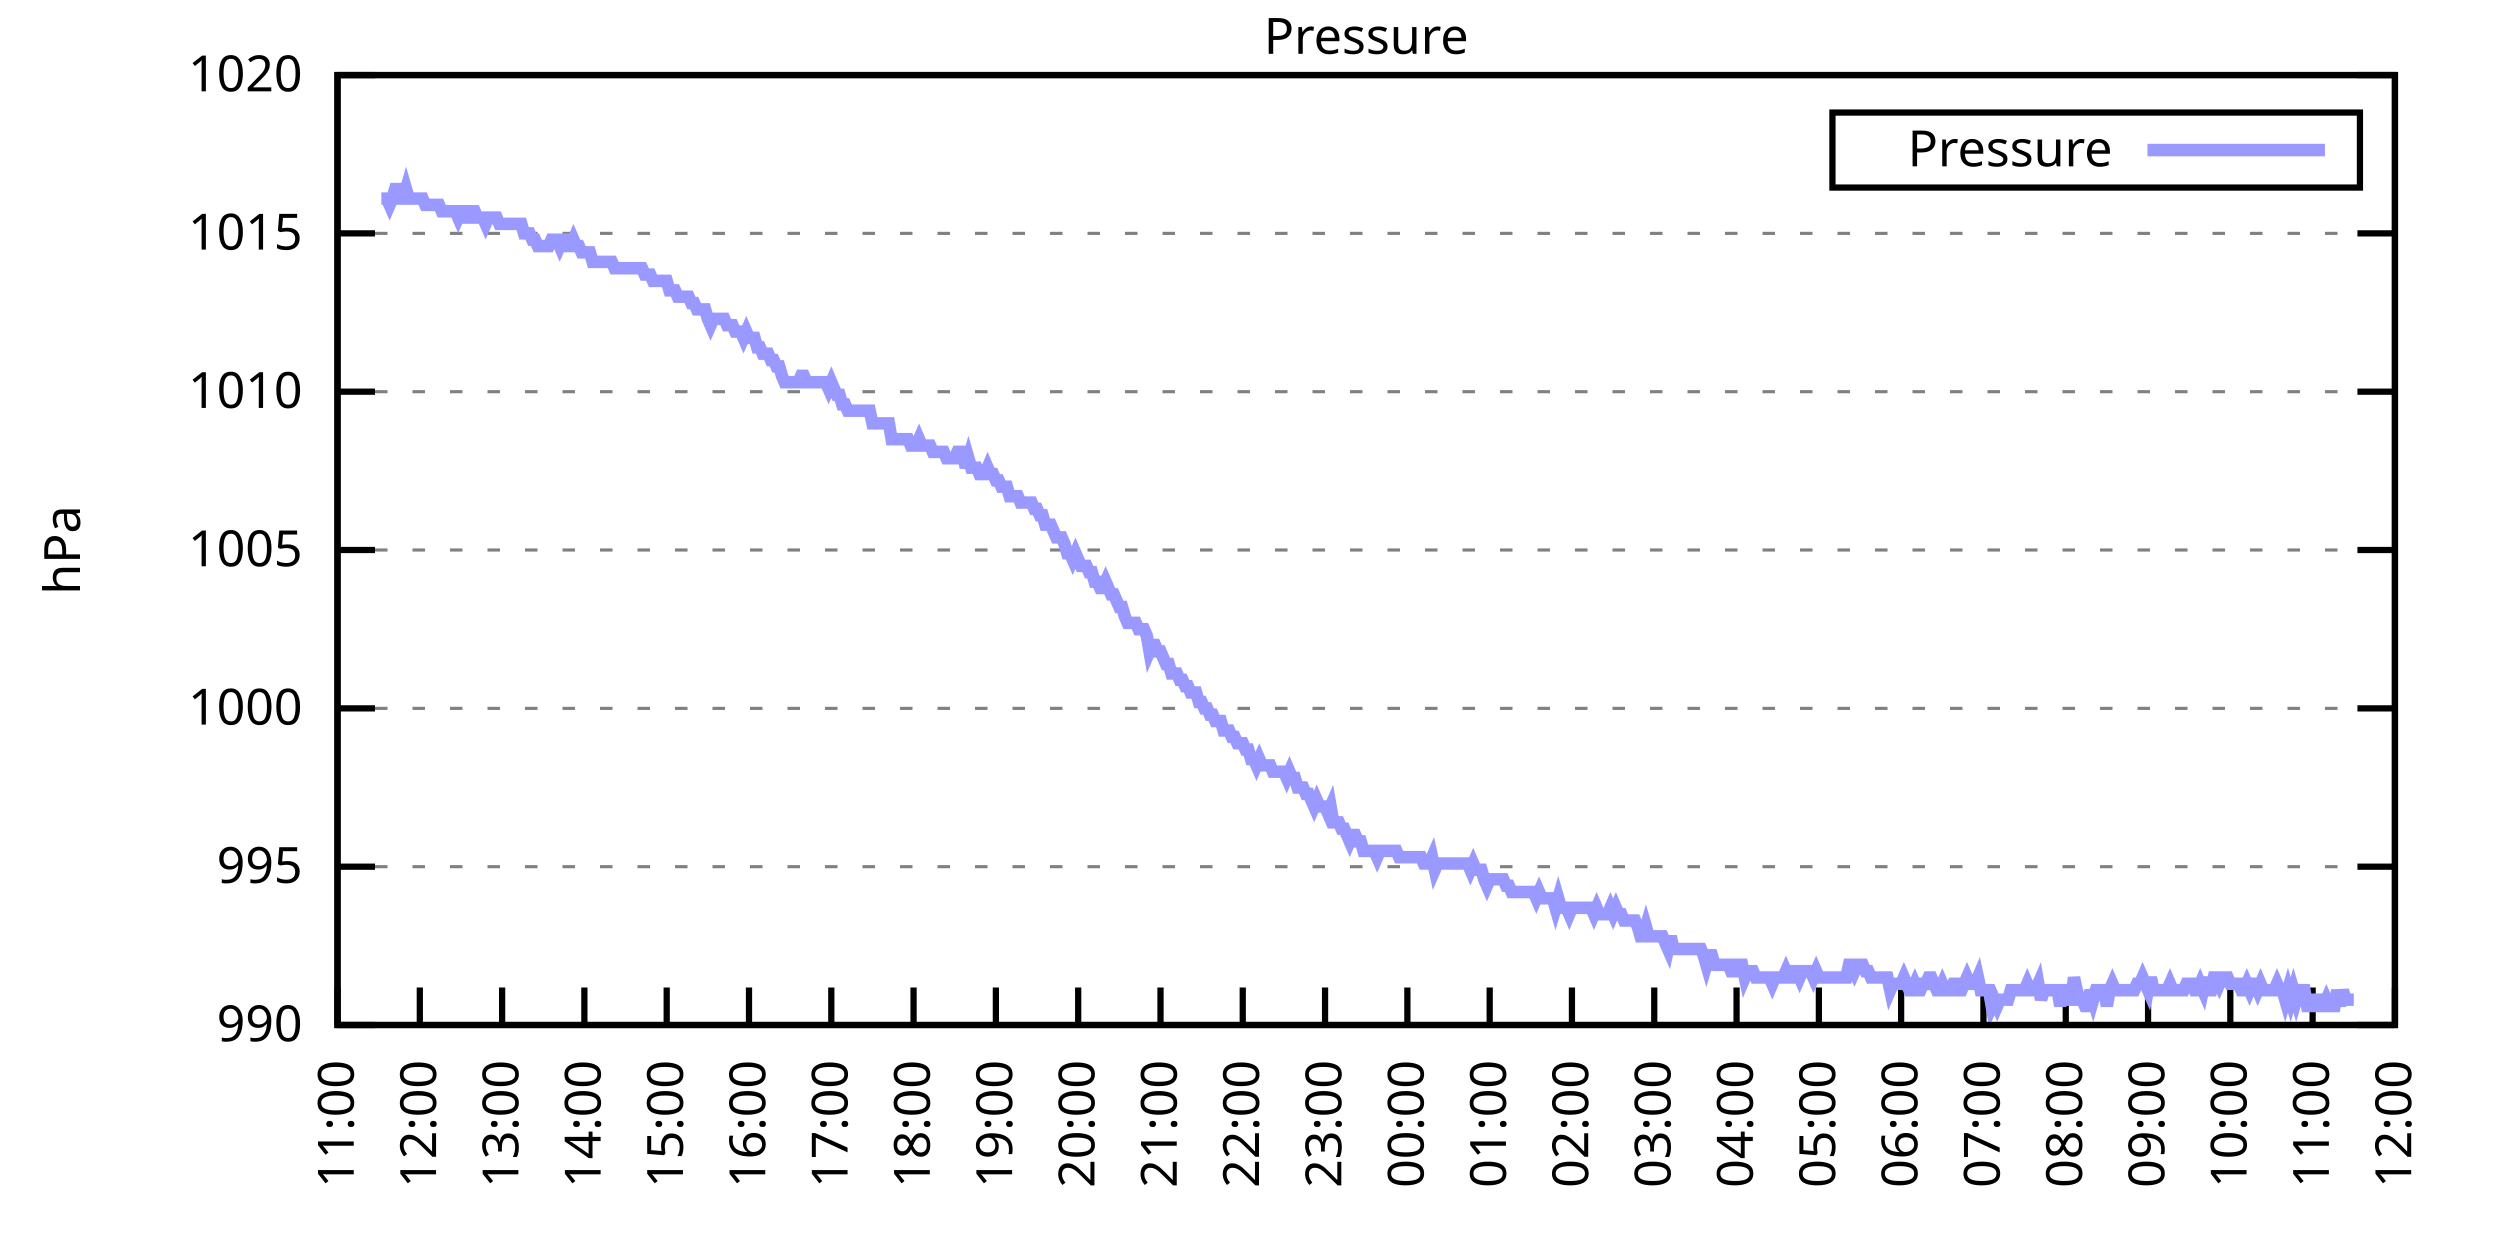
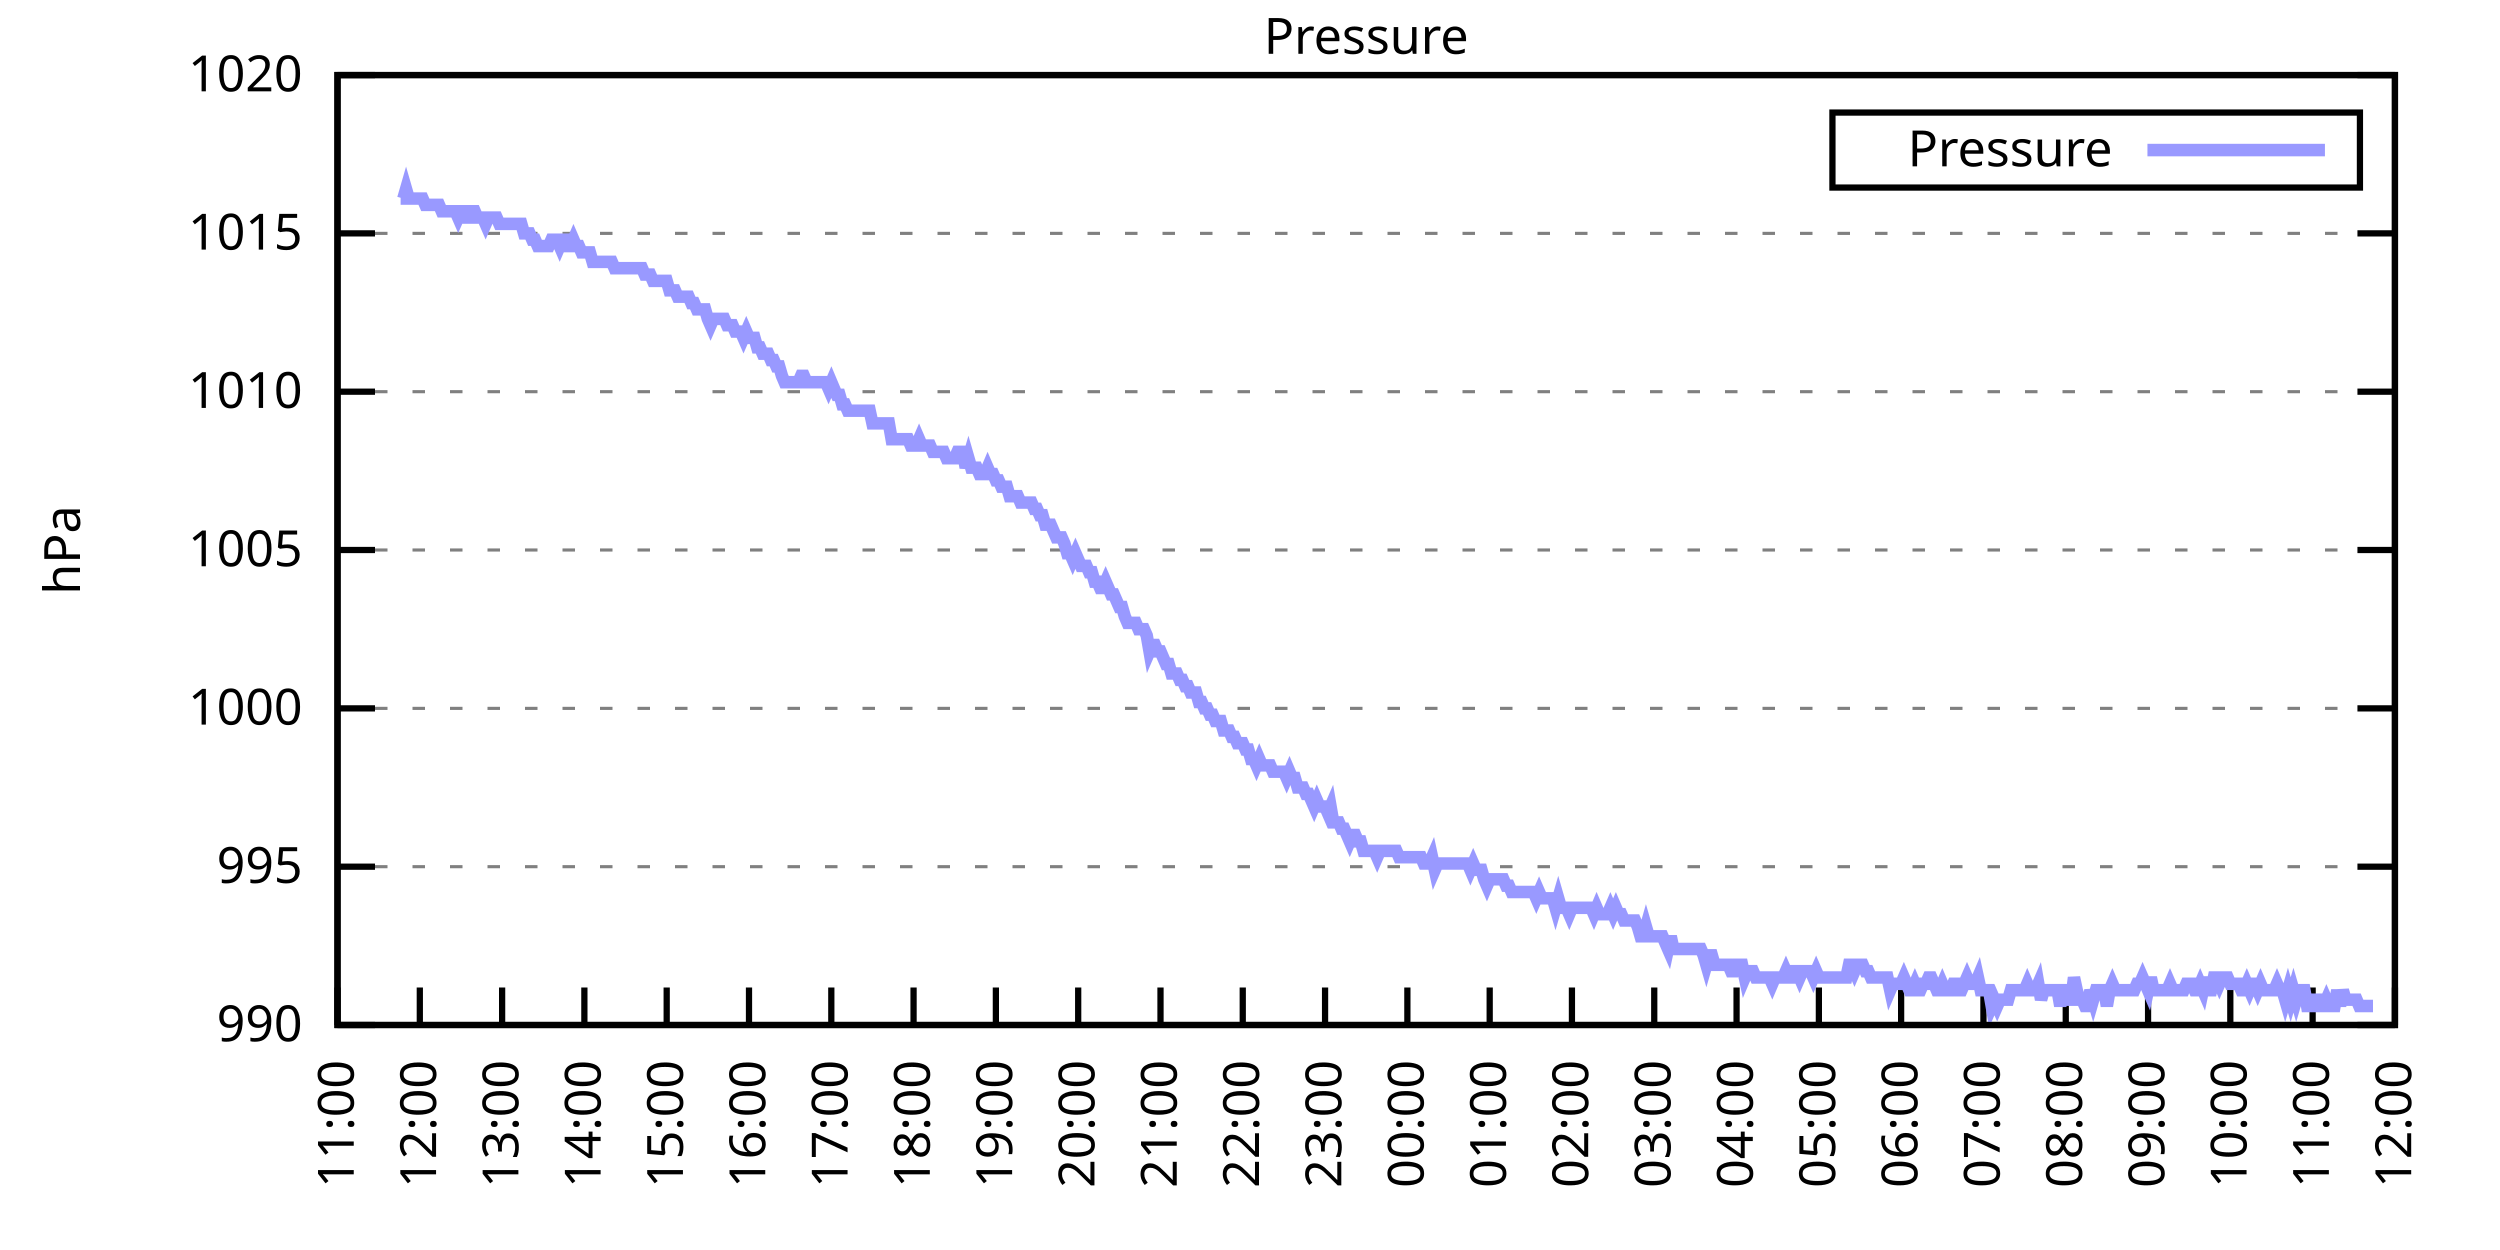
<svg xmlns="http://www.w3.org/2000/svg" xmlns:xlink="http://www.w3.org/1999/xlink" width="400" height="200" viewBox="0 0 400 200">
  <g id="gnuplot_canvas">
    <rect x="0" y="0" width="400" height="200" fill="none" />
    <defs>
      <circle id="gpDot" r="0.5" stroke-width="0.5" stroke="currentColor" />
      <path id="gpPt0" stroke-width="0.333" stroke="currentColor" d="M-1,0 h2 M0,-1 v2" />
      <path id="gpPt1" stroke-width="0.333" stroke="currentColor" d="M-1,-1 L1,1 M1,-1 L-1,1" />
      <path id="gpPt2" stroke-width="0.333" stroke="currentColor" d="M-1,0 L1,0 M0,-1 L0,1 M-1,-1 L1,1 M-1,1 L1,-1" />
      <rect id="gpPt3" stroke-width="0.333" stroke="currentColor" x="-1" y="-1" width="2" height="2" />
      <rect id="gpPt4" stroke-width="0.333" stroke="currentColor" fill="currentColor" x="-1" y="-1" width="2" height="2" />
      <circle id="gpPt5" stroke-width="0.333" stroke="currentColor" cx="0" cy="0" r="1" />
      <use xlink:href="#gpPt5" id="gpPt6" fill="currentColor" stroke="none" />
      <path id="gpPt7" stroke-width="0.333" stroke="currentColor" d="M0,-1.33 L-1.33,0.67 L1.33,0.67 z" />
      <use xlink:href="#gpPt7" id="gpPt8" fill="currentColor" stroke="none" />
      <use xlink:href="#gpPt7" id="gpPt9" stroke="currentColor" transform="rotate(180)" />
      <use xlink:href="#gpPt9" id="gpPt10" fill="currentColor" stroke="none" />
      <use xlink:href="#gpPt3" id="gpPt11" stroke="currentColor" transform="rotate(45)" />
      <use xlink:href="#gpPt11" id="gpPt12" fill="currentColor" stroke="none" />
      <path id="gpPt13" stroke-width="0.333" stroke="currentColor" d="M0,1.330 L1.265,0.411 L0.782,-1.067 L-0.782,-1.076 L-1.265,0.411 z" />
      <use xlink:href="#gpPt13" id="gpPt14" fill="currentColor" stroke="none" />
      <filter id="textbox" filterUnits="objectBoundingBox" x="0" y="0" height="1" width="1">
        <feFlood flood-color="white" flood-opacity="1" result="bgnd" />
        <feComposite in="SourceGraphic" in2="bgnd" operator="atop" />
      </filter>
      <filter id="greybox" filterUnits="objectBoundingBox" x="0" y="0" height="1" width="1">
        <feFlood flood-color="lightgrey" flood-opacity="1" result="grey" />
        <feComposite in="SourceGraphic" in2="grey" operator="atop" />
      </filter>
    </defs>
    <g fill="none" color="white" stroke="currentColor" stroke-width="1.00" stroke-linecap="butt" stroke-linejoin="miter">
</g>
    <g fill="none" color="black" stroke="currentColor" stroke-width="1.00" stroke-linecap="butt" stroke-linejoin="miter">
      <g stroke="none" shape-rendering="crispEdges">
        <polygon fill="rgb(255, 255, 255)" points="54.00,164.00 383.18,164.00 383.18,12.02 54.00,12.02 " />
      </g>
    </g>
    <g fill="none" color="black" stroke="currentColor" stroke-width="1.00" stroke-linecap="butt" stroke-linejoin="miter">
</g>
    <g fill="none" color="black" stroke="black" stroke-width="0.50" stroke-linecap="butt" stroke-linejoin="miter">
</g>
    <g fill="none" color="gray" stroke="currentColor" stroke-width="0.50" stroke-linecap="butt" stroke-linejoin="miter">
      <path stroke="gray" stroke-dasharray="2,4" class="gridline" d="M54.00,164.00 L383.19,164.00  " />
    </g>
    <g fill="none" color="gray" stroke="gray" stroke-width="1.00" stroke-linecap="butt" stroke-linejoin="miter">
</g>
    <g fill="none" color="black" stroke="currentColor" stroke-width="1.00" stroke-linecap="butt" stroke-linejoin="miter">
      <path stroke="black" d="M54.00,164.00 L60.00,164.00 M383.19,164.00 L377.19,164.00  " />
      <g transform="translate(48.40,166.60)" stroke="none" fill="black" font-family="Sans" font-size="8.00" text-anchor="end">
        <text>
          <tspan font-family="Sans"> 990</tspan>
        </text>
      </g>
    </g>
    <g fill="none" color="black" stroke="currentColor" stroke-width="1.00" stroke-linecap="butt" stroke-linejoin="miter">
</g>
    <g fill="none" color="black" stroke="black" stroke-width="0.50" stroke-linecap="butt" stroke-linejoin="miter">
</g>
    <g fill="none" color="gray" stroke="currentColor" stroke-width="0.50" stroke-linecap="butt" stroke-linejoin="miter">
      <path stroke="gray" stroke-dasharray="2,4" class="gridline" d="M54.00,138.67 L383.19,138.67  " />
    </g>
    <g fill="none" color="gray" stroke="gray" stroke-width="1.00" stroke-linecap="butt" stroke-linejoin="miter">
</g>
    <g fill="none" color="black" stroke="currentColor" stroke-width="1.00" stroke-linecap="butt" stroke-linejoin="miter">
      <path stroke="black" d="M54.00,138.67 L60.00,138.67 M383.19,138.67 L377.19,138.67  " />
      <g transform="translate(48.40,141.27)" stroke="none" fill="black" font-family="Sans" font-size="8.00" text-anchor="end">
        <text>
          <tspan font-family="Sans"> 995</tspan>
        </text>
      </g>
    </g>
    <g fill="none" color="black" stroke="currentColor" stroke-width="1.00" stroke-linecap="butt" stroke-linejoin="miter">
</g>
    <g fill="none" color="black" stroke="black" stroke-width="0.50" stroke-linecap="butt" stroke-linejoin="miter">
</g>
    <g fill="none" color="gray" stroke="currentColor" stroke-width="0.50" stroke-linecap="butt" stroke-linejoin="miter">
      <path stroke="gray" stroke-dasharray="2,4" class="gridline" d="M54.00,113.34 L383.19,113.34  " />
    </g>
    <g fill="none" color="gray" stroke="gray" stroke-width="1.00" stroke-linecap="butt" stroke-linejoin="miter">
</g>
    <g fill="none" color="black" stroke="currentColor" stroke-width="1.00" stroke-linecap="butt" stroke-linejoin="miter">
      <path stroke="black" d="M54.00,113.34 L60.00,113.34 M383.19,113.34 L377.19,113.34  " />
      <g transform="translate(48.40,115.94)" stroke="none" fill="black" font-family="Sans" font-size="8.00" text-anchor="end">
        <text>
          <tspan font-family="Sans"> 1000</tspan>
        </text>
      </g>
    </g>
    <g fill="none" color="black" stroke="currentColor" stroke-width="1.00" stroke-linecap="butt" stroke-linejoin="miter">
</g>
    <g fill="none" color="black" stroke="black" stroke-width="0.50" stroke-linecap="butt" stroke-linejoin="miter">
</g>
    <g fill="none" color="gray" stroke="currentColor" stroke-width="0.50" stroke-linecap="butt" stroke-linejoin="miter">
      <path stroke="gray" stroke-dasharray="2,4" class="gridline" d="M54.00,88.00 L383.19,88.00  " />
    </g>
    <g fill="none" color="gray" stroke="gray" stroke-width="1.00" stroke-linecap="butt" stroke-linejoin="miter">
</g>
    <g fill="none" color="black" stroke="currentColor" stroke-width="1.00" stroke-linecap="butt" stroke-linejoin="miter">
      <path stroke="black" d="M54.00,88.00 L60.00,88.00 M383.19,88.00 L377.19,88.00  " />
      <g transform="translate(48.40,90.60)" stroke="none" fill="black" font-family="Sans" font-size="8.00" text-anchor="end">
        <text>
          <tspan font-family="Sans"> 1005</tspan>
        </text>
      </g>
    </g>
    <g fill="none" color="black" stroke="currentColor" stroke-width="1.00" stroke-linecap="butt" stroke-linejoin="miter">
</g>
    <g fill="none" color="black" stroke="black" stroke-width="0.50" stroke-linecap="butt" stroke-linejoin="miter">
</g>
    <g fill="none" color="gray" stroke="currentColor" stroke-width="0.50" stroke-linecap="butt" stroke-linejoin="miter">
      <path stroke="gray" stroke-dasharray="2,4" class="gridline" d="M54.00,62.67 L383.19,62.67  " />
    </g>
    <g fill="none" color="gray" stroke="gray" stroke-width="1.00" stroke-linecap="butt" stroke-linejoin="miter">
</g>
    <g fill="none" color="black" stroke="currentColor" stroke-width="1.00" stroke-linecap="butt" stroke-linejoin="miter">
      <path stroke="black" d="M54.00,62.67 L60.00,62.67 M383.19,62.67 L377.19,62.67  " />
      <g transform="translate(48.40,65.27)" stroke="none" fill="black" font-family="Sans" font-size="8.00" text-anchor="end">
        <text>
          <tspan font-family="Sans"> 1010</tspan>
        </text>
      </g>
    </g>
    <g fill="none" color="black" stroke="currentColor" stroke-width="1.00" stroke-linecap="butt" stroke-linejoin="miter">
</g>
    <g fill="none" color="black" stroke="black" stroke-width="0.50" stroke-linecap="butt" stroke-linejoin="miter">
</g>
    <g fill="none" color="gray" stroke="currentColor" stroke-width="0.50" stroke-linecap="butt" stroke-linejoin="miter">
      <path stroke="gray" stroke-dasharray="2,4" class="gridline" d="M54.00,37.34 L383.19,37.34  " />
    </g>
    <g fill="none" color="gray" stroke="gray" stroke-width="1.00" stroke-linecap="butt" stroke-linejoin="miter">
</g>
    <g fill="none" color="black" stroke="currentColor" stroke-width="1.00" stroke-linecap="butt" stroke-linejoin="miter">
      <path stroke="black" d="M54.00,37.34 L60.00,37.34 M383.19,37.34 L377.19,37.34  " />
      <g transform="translate(48.40,39.94)" stroke="none" fill="black" font-family="Sans" font-size="8.00" text-anchor="end">
        <text>
          <tspan font-family="Sans"> 1015</tspan>
        </text>
      </g>
    </g>
    <g fill="none" color="black" stroke="currentColor" stroke-width="1.00" stroke-linecap="butt" stroke-linejoin="miter">
</g>
    <g fill="none" color="black" stroke="black" stroke-width="0.50" stroke-linecap="butt" stroke-linejoin="miter">
</g>
    <g fill="none" color="gray" stroke="currentColor" stroke-width="0.50" stroke-linecap="butt" stroke-linejoin="miter">
      <path stroke="gray" stroke-dasharray="2,4" class="gridline" d="M54.00,12.01 L383.19,12.01  " />
    </g>
    <g fill="none" color="gray" stroke="gray" stroke-width="1.00" stroke-linecap="butt" stroke-linejoin="miter">
</g>
    <g fill="none" color="black" stroke="currentColor" stroke-width="1.00" stroke-linecap="butt" stroke-linejoin="miter">
      <path stroke="black" d="M54.00,12.01 L60.00,12.01 M383.19,12.01 L377.19,12.01  " />
      <g transform="translate(48.40,14.61)" stroke="none" fill="black" font-family="Sans" font-size="8.00" text-anchor="end">
        <text>
          <tspan font-family="Sans"> 1020</tspan>
        </text>
      </g>
    </g>
    <g fill="none" color="black" stroke="currentColor" stroke-width="1.00" stroke-linecap="butt" stroke-linejoin="miter">
      <path stroke="black" d="M54.00,164.00 L54.00,158.00  " />
      <g transform="translate(56.60,169.60) rotate(270.00)" stroke="none" fill="black" font-family="Sans" font-size="8.00" text-anchor="end">
        <text>
          <tspan font-family="Sans">11:00</tspan>
        </text>
      </g>
    </g>
    <g fill="none" color="black" stroke="currentColor" stroke-width="1.00" stroke-linecap="butt" stroke-linejoin="miter">
      <path stroke="black" d="M67.17,164.00 L67.17,158.00  " />
      <g transform="translate(69.77,169.60) rotate(270.00)" stroke="none" fill="black" font-family="Sans" font-size="8.00" text-anchor="end">
        <text>
          <tspan font-family="Sans">12:00</tspan>
        </text>
      </g>
    </g>
    <g fill="none" color="black" stroke="currentColor" stroke-width="1.00" stroke-linecap="butt" stroke-linejoin="miter">
      <path stroke="black" d="M80.34,164.00 L80.34,158.00  " />
      <g transform="translate(82.94,169.60) rotate(270.00)" stroke="none" fill="black" font-family="Sans" font-size="8.00" text-anchor="end">
        <text>
          <tspan font-family="Sans">13:00</tspan>
        </text>
      </g>
    </g>
    <g fill="none" color="black" stroke="currentColor" stroke-width="1.00" stroke-linecap="butt" stroke-linejoin="miter">
      <path stroke="black" d="M93.50,164.00 L93.50,158.00  " />
      <g transform="translate(96.10,169.60) rotate(270.00)" stroke="none" fill="black" font-family="Sans" font-size="8.00" text-anchor="end">
        <text>
          <tspan font-family="Sans">14:00</tspan>
        </text>
      </g>
    </g>
    <g fill="none" color="black" stroke="currentColor" stroke-width="1.00" stroke-linecap="butt" stroke-linejoin="miter">
      <path stroke="black" d="M106.67,164.00 L106.67,158.00  " />
      <g transform="translate(109.27,169.60) rotate(270.00)" stroke="none" fill="black" font-family="Sans" font-size="8.00" text-anchor="end">
        <text>
          <tspan font-family="Sans">15:00</tspan>
        </text>
      </g>
    </g>
    <g fill="none" color="black" stroke="currentColor" stroke-width="1.00" stroke-linecap="butt" stroke-linejoin="miter">
      <path stroke="black" d="M119.84,164.00 L119.84,158.00  " />
      <g transform="translate(122.44,169.60) rotate(270.00)" stroke="none" fill="black" font-family="Sans" font-size="8.00" text-anchor="end">
        <text>
          <tspan font-family="Sans">16:00</tspan>
        </text>
      </g>
    </g>
    <g fill="none" color="black" stroke="currentColor" stroke-width="1.00" stroke-linecap="butt" stroke-linejoin="miter">
      <path stroke="black" d="M133.01,164.00 L133.01,158.00  " />
      <g transform="translate(135.61,169.60) rotate(270.00)" stroke="none" fill="black" font-family="Sans" font-size="8.00" text-anchor="end">
        <text>
          <tspan font-family="Sans">17:00</tspan>
        </text>
      </g>
    </g>
    <g fill="none" color="black" stroke="currentColor" stroke-width="1.00" stroke-linecap="butt" stroke-linejoin="miter">
      <path stroke="black" d="M146.17,164.00 L146.17,158.00  " />
      <g transform="translate(148.77,169.60) rotate(270.00)" stroke="none" fill="black" font-family="Sans" font-size="8.00" text-anchor="end">
        <text>
          <tspan font-family="Sans">18:00</tspan>
        </text>
      </g>
    </g>
    <g fill="none" color="black" stroke="currentColor" stroke-width="1.00" stroke-linecap="butt" stroke-linejoin="miter">
      <path stroke="black" d="M159.34,164.00 L159.34,158.00  " />
      <g transform="translate(161.94,169.60) rotate(270.00)" stroke="none" fill="black" font-family="Sans" font-size="8.00" text-anchor="end">
        <text>
          <tspan font-family="Sans">19:00</tspan>
        </text>
      </g>
    </g>
    <g fill="none" color="black" stroke="currentColor" stroke-width="1.00" stroke-linecap="butt" stroke-linejoin="miter">
      <path stroke="black" d="M172.51,164.00 L172.51,158.00  " />
      <g transform="translate(175.11,169.60) rotate(270.00)" stroke="none" fill="black" font-family="Sans" font-size="8.00" text-anchor="end">
        <text>
          <tspan font-family="Sans">20:00</tspan>
        </text>
      </g>
    </g>
    <g fill="none" color="black" stroke="currentColor" stroke-width="1.00" stroke-linecap="butt" stroke-linejoin="miter">
      <path stroke="black" d="M185.68,164.00 L185.68,158.00  " />
      <g transform="translate(188.28,169.60) rotate(270.00)" stroke="none" fill="black" font-family="Sans" font-size="8.00" text-anchor="end">
        <text>
          <tspan font-family="Sans">21:00</tspan>
        </text>
      </g>
    </g>
    <g fill="none" color="black" stroke="currentColor" stroke-width="1.00" stroke-linecap="butt" stroke-linejoin="miter">
      <path stroke="black" d="M198.84,164.00 L198.84,158.00  " />
      <g transform="translate(201.44,169.60) rotate(270.00)" stroke="none" fill="black" font-family="Sans" font-size="8.00" text-anchor="end">
        <text>
          <tspan font-family="Sans">22:00</tspan>
        </text>
      </g>
    </g>
    <g fill="none" color="black" stroke="currentColor" stroke-width="1.00" stroke-linecap="butt" stroke-linejoin="miter">
      <path stroke="black" d="M212.01,164.00 L212.01,158.00  " />
      <g transform="translate(214.61,169.60) rotate(270.00)" stroke="none" fill="black" font-family="Sans" font-size="8.00" text-anchor="end">
        <text>
          <tspan font-family="Sans">23:00</tspan>
        </text>
      </g>
    </g>
    <g fill="none" color="black" stroke="currentColor" stroke-width="1.00" stroke-linecap="butt" stroke-linejoin="miter">
      <path stroke="black" d="M225.18,164.00 L225.18,158.00  " />
      <g transform="translate(227.78,169.60) rotate(270.00)" stroke="none" fill="black" font-family="Sans" font-size="8.00" text-anchor="end">
        <text>
          <tspan font-family="Sans">00:00</tspan>
        </text>
      </g>
    </g>
    <g fill="none" color="black" stroke="currentColor" stroke-width="1.00" stroke-linecap="butt" stroke-linejoin="miter">
      <path stroke="black" d="M238.35,164.00 L238.35,158.00  " />
      <g transform="translate(240.95,169.60) rotate(270.00)" stroke="none" fill="black" font-family="Sans" font-size="8.00" text-anchor="end">
        <text>
          <tspan font-family="Sans">01:00</tspan>
        </text>
      </g>
    </g>
    <g fill="none" color="black" stroke="currentColor" stroke-width="1.00" stroke-linecap="butt" stroke-linejoin="miter">
      <path stroke="black" d="M251.51,164.00 L251.51,158.00  " />
      <g transform="translate(254.11,169.60) rotate(270.00)" stroke="none" fill="black" font-family="Sans" font-size="8.00" text-anchor="end">
        <text>
          <tspan font-family="Sans">02:00</tspan>
        </text>
      </g>
    </g>
    <g fill="none" color="black" stroke="currentColor" stroke-width="1.00" stroke-linecap="butt" stroke-linejoin="miter">
      <path stroke="black" d="M264.68,164.00 L264.68,158.00  " />
      <g transform="translate(267.28,169.60) rotate(270.00)" stroke="none" fill="black" font-family="Sans" font-size="8.00" text-anchor="end">
        <text>
          <tspan font-family="Sans">03:00</tspan>
        </text>
      </g>
    </g>
    <g fill="none" color="black" stroke="currentColor" stroke-width="1.00" stroke-linecap="butt" stroke-linejoin="miter">
      <path stroke="black" d="M277.85,164.00 L277.85,158.00  " />
      <g transform="translate(280.45,169.60) rotate(270.00)" stroke="none" fill="black" font-family="Sans" font-size="8.00" text-anchor="end">
        <text>
          <tspan font-family="Sans">04:00</tspan>
        </text>
      </g>
    </g>
    <g fill="none" color="black" stroke="currentColor" stroke-width="1.00" stroke-linecap="butt" stroke-linejoin="miter">
      <path stroke="black" d="M291.02,164.00 L291.02,158.00  " />
      <g transform="translate(293.62,169.60) rotate(270.00)" stroke="none" fill="black" font-family="Sans" font-size="8.00" text-anchor="end">
        <text>
          <tspan font-family="Sans">05:00</tspan>
        </text>
      </g>
    </g>
    <g fill="none" color="black" stroke="currentColor" stroke-width="1.00" stroke-linecap="butt" stroke-linejoin="miter">
      <path stroke="black" d="M304.18,164.00 L304.18,158.00  " />
      <g transform="translate(306.78,169.60) rotate(270.00)" stroke="none" fill="black" font-family="Sans" font-size="8.00" text-anchor="end">
        <text>
          <tspan font-family="Sans">06:00</tspan>
        </text>
      </g>
    </g>
    <g fill="none" color="black" stroke="currentColor" stroke-width="1.00" stroke-linecap="butt" stroke-linejoin="miter">
      <path stroke="black" d="M317.35,164.00 L317.35,158.00  " />
      <g transform="translate(319.95,169.60) rotate(270.00)" stroke="none" fill="black" font-family="Sans" font-size="8.00" text-anchor="end">
        <text>
          <tspan font-family="Sans">07:00</tspan>
        </text>
      </g>
    </g>
    <g fill="none" color="black" stroke="currentColor" stroke-width="1.00" stroke-linecap="butt" stroke-linejoin="miter">
      <path stroke="black" d="M330.52,164.00 L330.52,158.00  " />
      <g transform="translate(333.12,169.60) rotate(270.00)" stroke="none" fill="black" font-family="Sans" font-size="8.00" text-anchor="end">
        <text>
          <tspan font-family="Sans">08:00</tspan>
        </text>
      </g>
    </g>
    <g fill="none" color="black" stroke="currentColor" stroke-width="1.00" stroke-linecap="butt" stroke-linejoin="miter">
      <path stroke="black" d="M343.69,164.00 L343.69,158.00  " />
      <g transform="translate(346.29,169.60) rotate(270.00)" stroke="none" fill="black" font-family="Sans" font-size="8.00" text-anchor="end">
        <text>
          <tspan font-family="Sans">09:00</tspan>
        </text>
      </g>
    </g>
    <g fill="none" color="black" stroke="currentColor" stroke-width="1.00" stroke-linecap="butt" stroke-linejoin="miter">
      <path stroke="black" d="M356.85,164.00 L356.85,158.00  " />
      <g transform="translate(359.45,169.60) rotate(270.00)" stroke="none" fill="black" font-family="Sans" font-size="8.00" text-anchor="end">
        <text>
          <tspan font-family="Sans">10:00</tspan>
        </text>
      </g>
    </g>
    <g fill="none" color="black" stroke="currentColor" stroke-width="1.00" stroke-linecap="butt" stroke-linejoin="miter">
      <path stroke="black" d="M370.02,164.00 L370.02,158.00  " />
      <g transform="translate(372.62,169.60) rotate(270.00)" stroke="none" fill="black" font-family="Sans" font-size="8.00" text-anchor="end">
        <text>
          <tspan font-family="Sans">11:00</tspan>
        </text>
      </g>
    </g>
    <g fill="none" color="black" stroke="currentColor" stroke-width="1.00" stroke-linecap="butt" stroke-linejoin="miter">
      <path stroke="black" d="M383.19,164.00 L383.19,158.00  " />
      <g transform="translate(385.79,169.60) rotate(270.00)" stroke="none" fill="black" font-family="Sans" font-size="8.00" text-anchor="end">
        <text>
          <tspan font-family="Sans">12:00</tspan>
        </text>
      </g>
    </g>
    <g fill="none" color="black" stroke="currentColor" stroke-width="1.00" stroke-linecap="butt" stroke-linejoin="miter">
</g>
    <g fill="none" color="black" stroke="currentColor" stroke-width="1.00" stroke-linecap="butt" stroke-linejoin="miter">
      <path stroke="black" d="M54.00,12.01 L54.00,164.00 L383.19,164.00 L383.19,12.01 L54.00,12.01 Z  " />
    </g>
    <g fill="none" color="black" stroke="currentColor" stroke-width="1.00" stroke-linecap="butt" stroke-linejoin="miter">
</g>
    <g fill="none" color="black" stroke="currentColor" stroke-width="1.00" stroke-linecap="butt" stroke-linejoin="miter">
      <path stroke="black" d="M293.19,30.01 L293.19,18.01 L377.59,18.01 L377.59,30.01 L293.19,30.01 Z  " />
    </g>
    <g id="Pressure_plot_1">
      <g fill="none" color="white" stroke="black" stroke-width="2.00" stroke-linecap="butt" stroke-linejoin="miter">
</g>
      <g fill="none" color="black" stroke="currentColor" stroke-width="2.00" stroke-linecap="butt" stroke-linejoin="miter">
        <g transform="translate(337.99,26.61)" stroke="none" fill="black" font-family="Sans" font-size="8.00" text-anchor="end">
          <text>
            <tspan font-family="Sans">Pressure</tspan>
          </text>
        </g>
      </g>
      <g fill="none" color="black" stroke="currentColor" stroke-width="2.00" stroke-linecap="butt" stroke-linejoin="miter">
-         <path stroke="rgb(153, 153, 255)" d="M343.59,24.01 L371.99,24.01 M61.02,31.77 L61.46,31.77 L61.90,31.77 L62.34,32.78 L62.78,31.77 L63.22,30.25   L63.66,30.25 L64.10,31.77 L64.53,31.77 L64.97,30.25 L65.41,31.77 L65.85,31.77 L66.29,31.77 L66.73,31.77   L67.17,31.77 L67.61,31.77 L68.05,32.78 L68.48,32.78 L68.92,32.78 L69.36,32.78 L69.80,32.78 L70.24,32.78   L70.68,33.80 L71.12,33.80 L71.56,33.80 L72.00,33.80 L72.43,33.80 L72.87,33.80 L73.31,34.81 L73.75,33.80   L74.19,33.80 L74.63,34.81 L75.07,34.81 L75.51,33.80 L75.95,33.80 L76.38,34.81 L76.82,34.81 L77.26,34.81   L77.70,35.82 L78.14,34.81 L78.58,34.81 L79.02,34.81 L79.46,34.81 L79.90,35.82 L80.34,35.82 L80.77,35.82   L81.21,35.82 L81.65,35.82 L82.09,35.82 L82.53,35.82 L82.97,35.82 L83.41,35.82 L83.85,37.34 L84.29,37.34   L84.72,37.34 L85.16,38.35 L85.60,38.35 L86.04,39.37 L86.48,39.37 L86.92,39.37 L87.36,39.37 L87.80,39.37   L88.24,38.35 L88.67,38.35 L89.11,38.35 L89.55,39.37 L89.99,38.35 L90.43,38.35 L90.87,39.37 L91.31,39.37   L91.75,38.35 L92.19,39.37 L92.62,39.37 L93.06,40.38 L93.50,40.38 L93.94,40.38 L94.38,40.38 L94.82,41.90   L95.26,41.90 L95.70,41.90 L96.14,41.90 L96.58,41.90 L97.01,41.90 L97.45,41.90 L97.89,41.90 L98.33,42.91   L98.77,42.91 L99.21,42.91 L99.65,42.91 L100.09,42.91 L100.53,42.91 L100.96,42.91 L101.40,42.91 L101.84,42.91   L102.28,42.91 L102.72,42.91 L103.16,43.93 L103.60,43.93 L104.04,43.93 L104.48,44.94 L104.91,44.94 L105.35,44.94   L105.79,44.94 L106.23,44.94 L106.67,44.94 L107.11,46.46 L107.55,46.46 L107.99,46.46 L108.43,47.47 L108.87,47.47   L109.30,47.47 L109.74,47.47 L110.18,47.47 L110.62,48.49 L111.06,48.49 L111.50,49.50 L111.94,49.50 L112.38,49.50   L112.82,49.50 L113.25,51.02 L113.69,52.03 L114.13,51.02 L114.57,51.02 L115.01,51.02 L115.45,51.02 L115.89,51.02   L116.33,52.03 L116.77,52.03 L117.20,52.03 L117.64,53.05 L118.08,53.05 L118.52,53.05 L118.96,54.06 L119.40,53.05   L119.84,54.06 L120.28,54.06 L120.72,54.06 L121.15,55.58 L121.59,55.58 L122.03,56.59 L122.47,56.59 L122.91,56.59   L123.35,57.61 L123.79,57.61 L124.23,58.62 L124.67,58.62 L125.11,60.14 L125.54,61.15 L125.98,61.15 L126.42,61.15   L126.86,61.15 L127.30,61.15 L127.74,61.15 L128.18,60.14 L128.62,60.14 L129.06,61.15 L129.49,61.15 L129.93,61.15   L130.37,61.15 L130.81,61.15 L131.25,61.15 L131.69,61.15 L132.13,61.15 L132.57,62.17 L133.01,61.15 L133.44,62.17   L133.88,63.18 L134.32,63.18 L134.76,64.70 L135.20,64.70 L135.64,65.71 L136.08,65.71 L136.52,65.71 L136.96,65.71   L137.39,65.71 L137.83,65.71 L138.27,65.71 L138.71,65.71 L139.15,65.71 L139.59,67.74 L140.03,67.74 L140.47,67.74   L140.91,67.74 L141.35,67.74 L141.78,67.74 L142.22,67.74 L142.66,70.27 L143.10,70.27 L143.54,70.27 L143.98,70.27   L144.42,70.27 L144.86,70.27 L145.30,70.27 L145.73,71.29 L146.17,71.29 L146.61,71.29 L147.05,70.27 L147.49,71.29   L147.93,71.29 L148.37,71.29 L148.81,71.29 L149.25,72.30 L149.68,72.30 L150.12,72.30 L150.56,72.30 L151.00,72.30   L151.44,73.31 L151.88,73.31 L152.32,73.31 L152.76,73.31 L153.20,72.30 L153.63,72.30 L154.07,72.30 L154.51,74.83   L154.95,73.31 L155.39,74.83 L155.83,74.83 L156.27,74.83 L156.71,75.85 L157.15,75.85 L157.59,75.85 L158.02,74.83   L158.46,75.85 L158.90,75.85 L159.34,76.86 L159.78,76.86 L160.22,77.87 L160.66,77.87 L161.10,77.87 L161.54,79.39   L161.97,79.39 L162.41,79.39 L162.85,79.39 L163.29,80.41 L163.73,80.41 L164.17,80.41 L164.61,80.41 L165.05,80.41   L165.49,81.42 L165.92,81.42 L166.36,82.43 L166.80,82.43 L167.24,83.95 L167.68,83.95 L168.12,83.95 L168.56,84.97   L169.00,85.98 L169.44,85.98 L169.87,85.98 L170.31,86.99 L170.75,88.51 L171.19,88.51 L171.63,89.52 L172.07,88.51   L172.51,89.52 L172.95,90.54 L173.39,90.54 L173.83,90.54 L174.26,91.55 L174.70,91.55 L175.14,93.07 L175.58,93.07   L176.02,94.08 L176.46,94.08 L176.90,93.07 L177.34,94.08 L177.78,95.10 L178.21,95.10 L178.65,96.11 L179.09,97.12   L179.53,97.12 L179.97,98.64 L180.41,99.66 L180.85,99.66 L181.29,99.66 L181.73,99.66 L182.16,100.67 L182.60,100.67   L183.04,100.67 L183.48,101.68 L183.92,104.22 L184.36,103.20 L184.80,103.20 L185.24,104.22 L185.68,104.22 L186.11,105.23   L186.55,106.24 L186.99,106.24 L187.43,107.76 L187.87,107.76 L188.31,107.76 L188.75,108.78 L189.19,108.78 L189.63,109.79   L190.07,109.79 L190.50,110.80 L190.94,110.80 L191.38,110.80 L191.82,112.32 L192.26,112.32 L192.70,113.34 L193.14,113.34   L193.58,114.35 L194.02,114.35 L194.45,115.36 L194.89,115.36 L195.33,115.36 L195.77,116.88 L196.21,116.88 L196.65,116.88   L197.09,117.90 L197.53,117.90 L197.97,118.91 L198.40,118.91 L198.84,118.91 L199.28,119.92 L199.72,119.92 L200.16,121.44   L200.60,121.44 L201.04,122.46 L201.48,121.44 L201.92,122.46 L202.35,122.46 L202.79,122.46 L203.23,122.46 L203.67,123.47   L204.11,123.47 L204.55,123.47 L204.99,123.47 L205.43,123.47 L205.87,124.48 L206.31,123.47 L206.74,124.48 L207.18,124.48   L207.62,126.00 L208.06,126.00 L208.50,126.00 L208.94,127.02 L209.38,127.02 L209.82,128.03 L210.26,129.04 L210.69,128.03   L211.13,129.04 L211.57,129.04 L212.01,129.04 L212.45,130.06 L212.89,129.04 L213.33,131.58 L213.77,131.58 L214.21,131.58   L214.64,132.59 L215.08,132.59 L215.52,133.60 L215.96,134.62 L216.40,133.60 L216.84,133.60 L217.28,134.62 L217.72,134.62   L218.16,136.14 L218.60,136.14 L219.03,136.14 L219.47,136.14 L219.91,136.14 L220.35,137.15 L220.79,136.14 L221.23,136.14   L221.67,136.14 L222.11,136.14 L222.55,136.14 L222.98,136.14 L223.42,136.14 L223.86,137.15 L224.30,137.15 L224.74,137.15   L225.18,137.15 L225.62,137.15 L226.06,137.15 L226.50,137.15 L226.93,137.15 L227.37,137.15 L227.81,138.16 L228.25,138.16   L228.69,138.16 L229.13,137.15 L229.57,139.17 L230.01,138.16 L230.45,138.16 L230.88,138.16 L231.32,138.16 L231.76,138.16   L232.20,138.16 L232.64,138.16 L233.08,138.16 L233.52,138.16 L233.96,138.16 L234.40,138.16 L234.84,138.16 L235.27,139.17   L235.71,138.16 L236.15,139.17 L236.59,139.17 L237.03,139.17 L237.47,140.69 L237.91,141.71 L238.35,140.69 L238.79,140.69   L239.22,140.69 L239.66,140.69 L240.10,140.69 L240.54,140.69 L240.98,141.71 L241.42,141.71 L241.86,142.72 L242.30,142.72   L242.74,142.72 L243.17,142.72 L243.61,142.72 L244.05,142.72 L244.49,142.72 L244.93,142.72 L245.37,142.72 L245.81,143.73   L246.25,142.72 L246.69,143.73 L247.12,143.73 L247.56,143.73 L248.00,143.73 L248.44,143.73 L248.88,145.25 L249.32,143.73   L249.76,145.25 L250.20,145.25 L250.64,145.25 L251.08,146.27 L251.51,145.25 L251.95,145.25 L252.39,145.25 L252.83,145.25   L253.27,145.25 L253.71,145.25 L254.15,145.25 L254.59,145.25 L255.03,146.27 L255.46,145.25 L255.90,146.27 L256.34,146.27   L256.78,146.27 L257.22,146.27 L257.66,145.25 L258.10,146.27 L258.54,145.25 L258.98,146.27 L259.41,146.27 L259.85,147.28   L260.29,147.28 L260.73,147.28 L261.17,147.28 L261.61,147.28 L262.05,148.29 L262.49,149.81 L262.93,149.81 L263.36,148.29   L263.80,149.81 L264.24,149.81 L264.68,149.81 L265.12,149.81 L265.56,149.81 L266.00,149.81 L266.44,150.83 L266.88,151.84   L267.32,149.81 L267.75,151.84 L268.19,151.84 L268.63,151.84 L269.07,151.84 L269.51,151.84 L269.95,151.84 L270.39,151.84   L270.83,151.84 L271.27,151.84 L271.70,151.84 L272.14,151.84 L272.58,152.85 L273.02,154.37 L273.46,152.85 L273.90,152.85   L274.34,154.37 L274.78,154.37 L275.22,154.37 L275.65,154.37 L276.09,154.37 L276.53,154.37 L276.97,155.39 L277.41,155.39   L277.85,154.37 L278.29,154.37 L278.73,154.37 L279.17,156.40 L279.60,155.39 L280.04,155.39 L280.48,155.39 L280.92,156.40   L281.36,156.40 L281.80,156.40 L282.24,156.40 L282.68,156.40 L283.12,156.40 L283.56,157.41 L283.99,156.40 L284.43,156.40   L284.87,156.40 L285.31,156.40 L285.75,155.39 L286.19,156.40 L286.63,156.40 L287.07,155.39 L287.51,155.39 L287.94,156.40   L288.38,155.39 L288.82,155.39 L289.26,155.39 L289.70,155.39 L290.14,156.40 L290.58,155.39 L291.02,156.40 L291.46,156.40   L291.89,156.40 L292.33,156.40 L292.77,156.40 L293.21,156.40 L293.65,156.40 L294.09,156.40 L294.53,156.40 L294.97,156.40   L295.41,156.40 L295.84,154.37 L296.28,154.37 L296.72,155.39 L297.16,154.37 L297.60,154.37 L298.04,154.37 L298.48,155.39   L298.92,155.39 L299.36,156.40 L299.80,156.40 L300.23,156.40 L300.67,156.40 L301.11,156.40 L301.55,156.40 L301.99,156.40   L302.43,158.43 L302.87,157.41 L303.31,157.41 L303.75,157.41 L304.18,157.41 L304.62,156.40 L305.06,157.41 L305.50,158.43   L305.94,158.43 L306.38,157.41 L306.82,158.43 L307.26,158.43 L307.70,157.41 L308.13,157.41 L308.57,156.40 L309.01,156.40   L309.45,157.41 L309.89,158.43 L310.33,158.43 L310.77,157.41 L311.21,158.43 L311.65,158.43 L312.08,158.43 L312.52,157.41   L312.96,157.41 L313.40,158.43 L313.84,158.43 L314.28,157.41 L314.72,156.40 L315.16,157.41 L315.60,157.41 L316.04,157.41   L316.47,156.40 L316.91,158.43 L317.35,158.43 L317.79,158.43 L318.23,158.43 L318.67,160.96 L319.11,159.95 L319.55,160.96   L319.99,159.95 L320.42,159.95 L320.86,159.95 L321.30,159.95 L321.74,158.43 L322.18,158.43 L322.62,158.43 L323.06,158.43   L323.50,158.43 L323.94,158.43 L324.37,157.41 L324.81,158.43 L325.25,158.43 L325.69,158.43 L326.13,157.41 L326.57,159.95   L327.01,158.43 L327.45,158.43 L327.89,158.43 L328.33,158.43 L328.76,158.43 L329.20,158.43 L329.64,160.96 L330.08,158.43   L330.52,158.43 L330.96,159.95 L331.40,159.95 L331.84,156.40 L332.28,158.43 L332.71,159.95 L333.15,159.95 L333.59,160.96   L334.03,160.96 L334.47,158.43 L334.91,159.95 L335.35,158.43 L335.79,158.43 L336.23,158.43 L336.66,158.43 L337.10,160.96   L337.54,158.43 L337.98,157.41 L338.42,158.43 L338.86,158.43 L339.30,158.43 L339.74,158.43 L340.18,158.43 L340.61,158.43   L341.05,158.43 L341.49,158.43 L341.93,157.41 L342.37,157.41 L342.81,156.40 L343.25,157.41 L343.69,158.43 L344.13,156.40   L344.57,158.43 L345.00,158.43 L345.44,158.43 L345.88,158.43 L346.32,158.43 L346.76,158.43 L347.20,157.41 L347.64,158.43   L348.08,158.43 L348.52,158.43 L348.95,158.43 L349.39,158.43 L349.83,157.41 L350.27,157.41 L350.71,157.41 L351.15,158.43   L351.59,158.43 L352.03,157.41 L352.47,158.43 L352.90,156.40 L353.34,158.43 L353.78,158.43 L354.22,156.40 L354.66,156.40   L355.10,157.41 L355.54,156.40 L355.98,156.40 L356.42,156.40 L356.85,157.41 L357.29,157.41 L357.73,157.41 L358.17,157.41   L358.61,158.43 L359.05,158.43 L359.49,157.41 L359.93,158.43 L360.37,157.41 L360.81,157.41 L361.24,158.43 L361.68,157.41   L362.12,158.43 L362.56,158.43 L363.00,158.43 L363.44,158.43 L363.88,158.43 L364.32,157.41 L364.76,158.43 L365.19,158.43   L365.63,159.95 L366.07,158.43 L366.51,159.95 L366.95,158.43 L367.39,159.95 L367.83,158.43 L368.27,158.43 L368.71,158.43   L369.14,160.96 L369.58,160.96 L370.02,160.96 L370.46,159.95 L370.90,159.95 L371.34,160.96 L371.78,160.96 L372.22,159.95   L372.66,160.96 L373.09,160.96 L373.53,160.96 L373.97,158.43 L374.41,160.96 L374.85,158.43 L375.29,159.95 L375.73,159.95   L376.17,159.95 L376.61,159.95  " />
+         <path stroke="rgb(153, 153, 255)" d="M343.59,24.01 L371.99,24.01 M64.10,31.77 L64.53,31.77 L64.97,30.25 L65.41,31.77 L65.85,31.77 L66.29,31.77   L66.73,31.77 L67.17,31.77 L67.61,31.77 L68.05,32.78 L68.48,32.78 L68.92,32.78 L69.36,32.78 L69.80,32.78   L70.24,32.78 L70.68,33.80 L71.12,33.80 L71.56,33.80 L72.00,33.80 L72.43,33.80 L72.87,33.80 L73.31,34.81   L73.75,33.80 L74.19,33.80 L74.63,34.81 L75.07,34.81 L75.51,33.80 L75.95,33.80 L76.38,34.81 L76.82,34.81   L77.26,34.81 L77.70,35.82 L78.14,34.81 L78.58,34.81 L79.02,34.81 L79.46,34.81 L79.90,35.82 L80.34,35.82   L80.77,35.82 L81.21,35.82 L81.65,35.82 L82.09,35.82 L82.53,35.82 L82.97,35.82 L83.41,35.82 L83.85,37.34   L84.29,37.34 L84.72,37.34 L85.16,38.35 L85.60,38.35 L86.04,39.37 L86.48,39.37 L86.92,39.37 L87.36,39.37   L87.80,39.37 L88.24,38.35 L88.67,38.35 L89.11,38.35 L89.55,39.37 L89.99,38.35 L90.43,38.35 L90.87,39.37   L91.31,39.37 L91.75,38.35 L92.19,39.37 L92.62,39.37 L93.06,40.38 L93.50,40.38 L93.94,40.38 L94.38,40.38   L94.82,41.90 L95.26,41.90 L95.70,41.90 L96.14,41.90 L96.58,41.90 L97.01,41.90 L97.45,41.90 L97.89,41.90   L98.33,42.91 L98.77,42.91 L99.21,42.91 L99.65,42.91 L100.09,42.91 L100.53,42.91 L100.96,42.91 L101.40,42.91   L101.84,42.91 L102.28,42.91 L102.72,42.91 L103.16,43.93 L103.60,43.93 L104.04,43.93 L104.48,44.94 L104.91,44.94   L105.35,44.94 L105.79,44.94 L106.23,44.94 L106.67,44.94 L107.11,46.46 L107.55,46.46 L107.99,46.46 L108.43,47.47   L108.87,47.47 L109.30,47.47 L109.74,47.47 L110.18,47.47 L110.62,48.49 L111.06,48.49 L111.50,49.50 L111.94,49.50   L112.38,49.50 L112.82,49.50 L113.25,51.02 L113.69,52.03 L114.13,51.02 L114.57,51.02 L115.01,51.02 L115.45,51.02   L115.89,51.02 L116.33,52.03 L116.77,52.03 L117.20,52.03 L117.64,53.05 L118.08,53.05 L118.52,53.05 L118.96,54.06   L119.40,53.05 L119.84,54.06 L120.28,54.06 L120.72,54.06 L121.15,55.58 L121.59,55.58 L122.03,56.59 L122.47,56.59   L122.91,56.59 L123.35,57.61 L123.79,57.61 L124.23,58.62 L124.67,58.62 L125.11,60.14 L125.54,61.15 L125.98,61.15   L126.42,61.15 L126.86,61.15 L127.30,61.15 L127.74,61.15 L128.18,60.14 L128.62,60.14 L129.06,61.15 L129.49,61.15   L129.93,61.15 L130.37,61.15 L130.81,61.15 L131.25,61.15 L131.69,61.15 L132.13,61.15 L132.57,62.17 L133.01,61.15   L133.44,62.17 L133.88,63.18 L134.32,63.18 L134.76,64.70 L135.20,64.70 L135.64,65.71 L136.08,65.71 L136.52,65.71   L136.96,65.71 L137.39,65.71 L137.83,65.71 L138.27,65.71 L138.71,65.71 L139.15,65.71 L139.59,67.74 L140.03,67.74   L140.47,67.74 L140.91,67.74 L141.35,67.74 L141.78,67.74 L142.22,67.74 L142.66,70.27 L143.10,70.27 L143.54,70.27   L143.98,70.27 L144.42,70.27 L144.86,70.27 L145.30,70.27 L145.73,71.29 L146.17,71.29 L146.61,71.29 L147.05,70.27   L147.49,71.29 L147.93,71.29 L148.37,71.29 L148.81,71.29 L149.25,72.30 L149.68,72.30 L150.12,72.30 L150.56,72.30   L151.00,72.30 L151.44,73.31 L151.88,73.31 L152.32,73.31 L152.76,73.31 L153.20,72.30 L153.63,72.30 L154.07,72.30   L154.51,74.83 L154.95,73.31 L155.39,74.83 L155.83,74.83 L156.27,74.83 L156.71,75.85 L157.15,75.85 L157.59,75.85   L158.02,74.83 L158.46,75.85 L158.90,75.85 L159.34,76.86 L159.78,76.86 L160.22,77.87 L160.66,77.87 L161.10,77.87   L161.54,79.39 L161.97,79.39 L162.41,79.39 L162.85,79.39 L163.29,80.41 L163.73,80.41 L164.17,80.41 L164.61,80.41   L165.05,80.41 L165.49,81.42 L165.92,81.42 L166.36,82.43 L166.80,82.43 L167.24,83.95 L167.68,83.95 L168.12,83.95   L168.56,84.97 L169.00,85.98 L169.44,85.98 L169.87,85.98 L170.31,86.99 L170.75,88.51 L171.19,88.51 L171.63,89.52   L172.07,88.51 L172.51,89.52 L172.95,90.54 L173.39,90.54 L173.83,90.54 L174.26,91.55 L174.70,91.55 L175.14,93.07   L175.58,93.07 L176.02,94.08 L176.46,94.08 L176.90,93.07 L177.34,94.08 L177.78,95.10 L178.21,95.10 L178.65,96.11   L179.09,97.12 L179.53,97.12 L179.97,98.64 L180.41,99.66 L180.85,99.66 L181.29,99.66 L181.73,99.66 L182.16,100.67   L182.60,100.67 L183.04,100.67 L183.48,101.68 L183.92,104.22 L184.36,103.20 L184.80,103.20 L185.24,104.22 L185.68,104.22   L186.11,105.23 L186.55,106.24 L186.99,106.24 L187.43,107.76 L187.87,107.76 L188.31,107.76 L188.75,108.78 L189.19,108.78   L189.63,109.79 L190.07,109.79 L190.50,110.80 L190.94,110.80 L191.38,110.80 L191.82,112.32 L192.26,112.32 L192.70,113.34   L193.14,113.34 L193.58,114.35 L194.02,114.35 L194.45,115.36 L194.89,115.36 L195.33,115.36 L195.77,116.88 L196.21,116.88   L196.65,116.88 L197.09,117.90 L197.53,117.90 L197.97,118.91 L198.40,118.91 L198.84,118.91 L199.28,119.92 L199.72,119.92   L200.16,121.44 L200.60,121.44 L201.04,122.46 L201.48,121.44 L201.92,122.46 L202.35,122.46 L202.79,122.46 L203.23,122.46   L203.67,123.47 L204.11,123.47 L204.55,123.47 L204.99,123.47 L205.43,123.47 L205.87,124.48 L206.31,123.47 L206.74,124.48   L207.18,124.48 L207.62,126.00 L208.06,126.00 L208.50,126.00 L208.94,127.02 L209.38,127.02 L209.82,128.03 L210.26,129.04   L210.69,128.03 L211.13,129.04 L211.57,129.04 L212.01,129.04 L212.45,130.06 L212.89,129.04 L213.33,131.58 L213.77,131.58   L214.21,131.58 L214.64,132.59 L215.08,132.59 L215.52,133.60 L215.96,134.62 L216.40,133.60 L216.84,133.60 L217.28,134.62   L217.72,134.62 L218.16,136.14 L218.60,136.14 L219.03,136.14 L219.47,136.14 L219.91,136.14 L220.35,137.15 L220.79,136.14   L221.23,136.14 L221.67,136.14 L222.11,136.14 L222.55,136.14 L222.98,136.14 L223.42,136.14 L223.86,137.15 L224.30,137.15   L224.74,137.15 L225.18,137.15 L225.62,137.15 L226.06,137.15 L226.50,137.15 L226.93,137.15 L227.37,137.15 L227.81,138.16   L228.25,138.16 L228.69,138.16 L229.13,137.15 L229.57,139.17 L230.01,138.16 L230.45,138.16 L230.88,138.16 L231.32,138.16   L231.76,138.16 L232.20,138.16 L232.64,138.16 L233.08,138.16 L233.52,138.16 L233.96,138.16 L234.40,138.16 L234.84,138.16   L235.27,139.17 L235.71,138.16 L236.15,139.17 L236.59,139.17 L237.03,139.17 L237.47,140.69 L237.91,141.71 L238.35,140.69   L238.79,140.69 L239.22,140.69 L239.66,140.69 L240.10,140.69 L240.54,140.69 L240.98,141.71 L241.42,141.71 L241.86,142.72   L242.30,142.72 L242.74,142.72 L243.17,142.72 L243.61,142.72 L244.05,142.72 L244.49,142.72 L244.93,142.72 L245.37,142.72   L245.81,143.73 L246.25,142.72 L246.69,143.73 L247.12,143.73 L247.56,143.73 L248.00,143.73 L248.44,143.73 L248.88,145.25   L249.32,143.73 L249.76,145.25 L250.20,145.25 L250.64,145.25 L251.08,146.27 L251.51,145.25 L251.95,145.25 L252.39,145.25   L252.83,145.25 L253.27,145.25 L253.71,145.25 L254.15,145.25 L254.59,145.25 L255.03,146.27 L255.46,145.25 L255.90,146.27   L256.34,146.27 L256.78,146.27 L257.22,146.27 L257.66,145.25 L258.10,146.27 L258.54,145.25 L258.98,146.27 L259.41,146.27   L259.85,147.28 L260.29,147.28 L260.73,147.28 L261.17,147.28 L261.61,147.28 L262.05,148.29 L262.49,149.81 L262.93,149.81   L263.36,148.29 L263.80,149.81 L264.24,149.81 L264.68,149.81 L265.12,149.81 L265.56,149.81 L266.00,149.81 L266.44,150.83   L266.88,151.84 L267.32,149.81 L267.75,151.84 L268.19,151.84 L268.63,151.84 L269.07,151.84 L269.51,151.84 L269.95,151.84   L270.39,151.84 L270.83,151.84 L271.27,151.84 L271.70,151.84 L272.14,151.84 L272.58,152.85 L273.02,154.37 L273.46,152.85   L273.90,152.85 L274.34,154.37 L274.78,154.37 L275.22,154.37 L275.65,154.37 L276.09,154.37 L276.53,154.37 L276.97,155.39   L277.41,155.39 L277.85,154.37 L278.29,154.37 L278.73,154.37 L279.17,156.40 L279.60,155.39 L280.04,155.39 L280.48,155.39   L280.92,156.40 L281.36,156.40 L281.80,156.40 L282.24,156.40 L282.68,156.40 L283.12,156.40 L283.56,157.41 L283.99,156.40   L284.43,156.40 L284.87,156.40 L285.31,156.40 L285.75,155.39 L286.19,156.40 L286.63,156.40 L287.07,155.39 L287.51,155.39   L287.94,156.40 L288.38,155.39 L288.82,155.39 L289.26,155.39 L289.70,155.39 L290.14,156.40 L290.58,155.39 L291.02,156.40   L291.46,156.40 L291.89,156.40 L292.33,156.40 L292.77,156.40 L293.21,156.40 L293.65,156.40 L294.09,156.40 L294.53,156.40   L294.97,156.40 L295.41,156.40 L295.84,154.37 L296.28,154.37 L296.72,155.39 L297.16,154.37 L297.60,154.37 L298.04,154.37   L298.48,155.39 L298.92,155.39 L299.36,156.40 L299.80,156.40 L300.23,156.40 L300.67,156.40 L301.11,156.40 L301.55,156.40   L301.99,156.40 L302.43,158.43 L302.87,157.41 L303.31,157.41 L303.75,157.41 L304.18,157.41 L304.62,156.40 L305.06,157.41   L305.50,158.43 L305.94,158.43 L306.38,157.41 L306.82,158.43 L307.26,158.43 L307.70,157.41 L308.13,157.41 L308.57,156.40   L309.01,156.40 L309.45,157.41 L309.89,158.43 L310.33,158.43 L310.77,157.41 L311.21,158.43 L311.65,158.43 L312.08,158.43   L312.52,157.41 L312.96,157.41 L313.40,158.43 L313.84,158.43 L314.28,157.41 L314.72,156.40 L315.16,157.41 L315.60,157.41   L316.04,157.41 L316.47,156.40 L316.91,158.43 L317.35,158.43 L317.79,158.43 L318.23,158.43 L318.67,160.96 L319.11,159.95   L319.55,160.96 L319.99,159.95 L320.42,159.95 L320.86,159.95 L321.30,159.95 L321.74,158.43 L322.18,158.43 L322.62,158.43   L323.06,158.43 L323.50,158.43 L323.94,158.43 L324.37,157.41 L324.81,158.43 L325.25,158.43 L325.69,158.43 L326.13,157.41   L326.57,159.95 L327.01,158.43 L327.45,158.43 L327.89,158.43 L328.33,158.43 L328.76,158.43 L329.20,158.43 L329.64,160.96   L330.08,158.43 L330.52,158.43 L330.96,159.95 L331.40,159.95 L331.84,156.40 L332.28,158.43 L332.71,159.95 L333.15,159.95   L333.59,160.96 L334.03,160.96 L334.47,158.43 L334.91,159.95 L335.35,158.43 L335.79,158.43 L336.23,158.43 L336.66,158.43   L337.10,160.96 L337.54,158.43 L337.98,157.41 L338.42,158.43 L338.86,158.43 L339.30,158.43 L339.74,158.43 L340.18,158.43   L340.61,158.43 L341.05,158.43 L341.49,158.43 L341.93,157.41 L342.37,157.41 L342.81,156.40 L343.25,157.41 L343.69,158.43   L344.13,156.40 L344.57,158.43 L345.00,158.43 L345.44,158.43 L345.88,158.43 L346.32,158.43 L346.76,158.43 L347.20,157.41   L347.64,158.43 L348.08,158.43 L348.52,158.43 L348.95,158.43 L349.39,158.43 L349.83,157.41 L350.27,157.41 L350.71,157.41   L351.15,158.43 L351.59,158.43 L352.03,157.41 L352.47,158.43 L352.90,156.40 L353.34,158.43 L353.78,158.43 L354.22,156.40   L354.66,156.40 L355.10,157.41 L355.54,156.40 L355.98,156.40 L356.42,156.40 L356.85,157.41 L357.29,157.41 L357.73,157.41   L358.17,157.41 L358.61,158.43 L359.05,158.43 L359.49,157.41 L359.93,158.43 L360.37,157.41 L360.81,157.41 L361.24,158.43   L361.68,157.41 L362.12,158.43 L362.56,158.43 L363.00,158.43 L363.44,158.43 L363.88,158.43 L364.32,157.41 L364.76,158.43   L365.19,158.43 L365.63,159.95 L366.07,158.43 L366.51,159.95 L366.95,158.43 L367.39,159.95 L367.83,158.43 L368.27,158.43   L368.71,158.43 L369.14,160.96 L369.58,160.96 L370.02,160.96 L370.46,159.95 L370.90,159.95 L371.34,160.96 L371.78,160.96   L372.22,159.95 L372.66,160.96 L373.09,160.96 L373.53,160.96 L373.97,158.43 L374.41,160.96 L374.85,158.43 L375.29,159.95   L375.73,159.95 L376.17,159.95 L376.61,159.95 L377.05,159.95 L377.48,160.96 L377.92,160.96 L378.36,160.96 L378.80,160.96   L379.24,160.96 L379.68,160.96  " />
      </g>
    </g>
    <g fill="none" color="black" stroke="currentColor" stroke-width="2.00" stroke-linecap="butt" stroke-linejoin="miter">
</g>
    <g fill="none" color="black" stroke="black" stroke-width="1.00" stroke-linecap="butt" stroke-linejoin="miter">
</g>
    <g fill="none" color="black" stroke="currentColor" stroke-width="1.00" stroke-linecap="butt" stroke-linejoin="miter">
      <path stroke="black" d="M54.00,12.01 L54.00,164.00 L383.19,164.00 L383.19,12.01 L54.00,12.01 Z  " />
      <g transform="translate(12.80,88.01) rotate(270.00)" stroke="none" fill="black" font-family="Sans" font-size="8.00" text-anchor="middle">
        <text>
          <tspan font-family="Sans">hPa</tspan>
        </text>
      </g>
    </g>
    <g fill="none" color="black" stroke="currentColor" stroke-width="1.00" stroke-linecap="butt" stroke-linejoin="miter">
</g>
    <g fill="none" color="black" stroke="currentColor" stroke-width="1.00" stroke-linecap="butt" stroke-linejoin="miter">
      <g transform="translate(218.59,8.61)" stroke="none" fill="black" font-family="Sans" font-size="8.00" text-anchor="middle">
        <text>
          <tspan font-family="Sans">Pressure</tspan>
        </text>
      </g>
    </g>
    <g fill="none" color="black" stroke="currentColor" stroke-width="1.00" stroke-linecap="butt" stroke-linejoin="miter">
</g>
  </g>
</svg>
